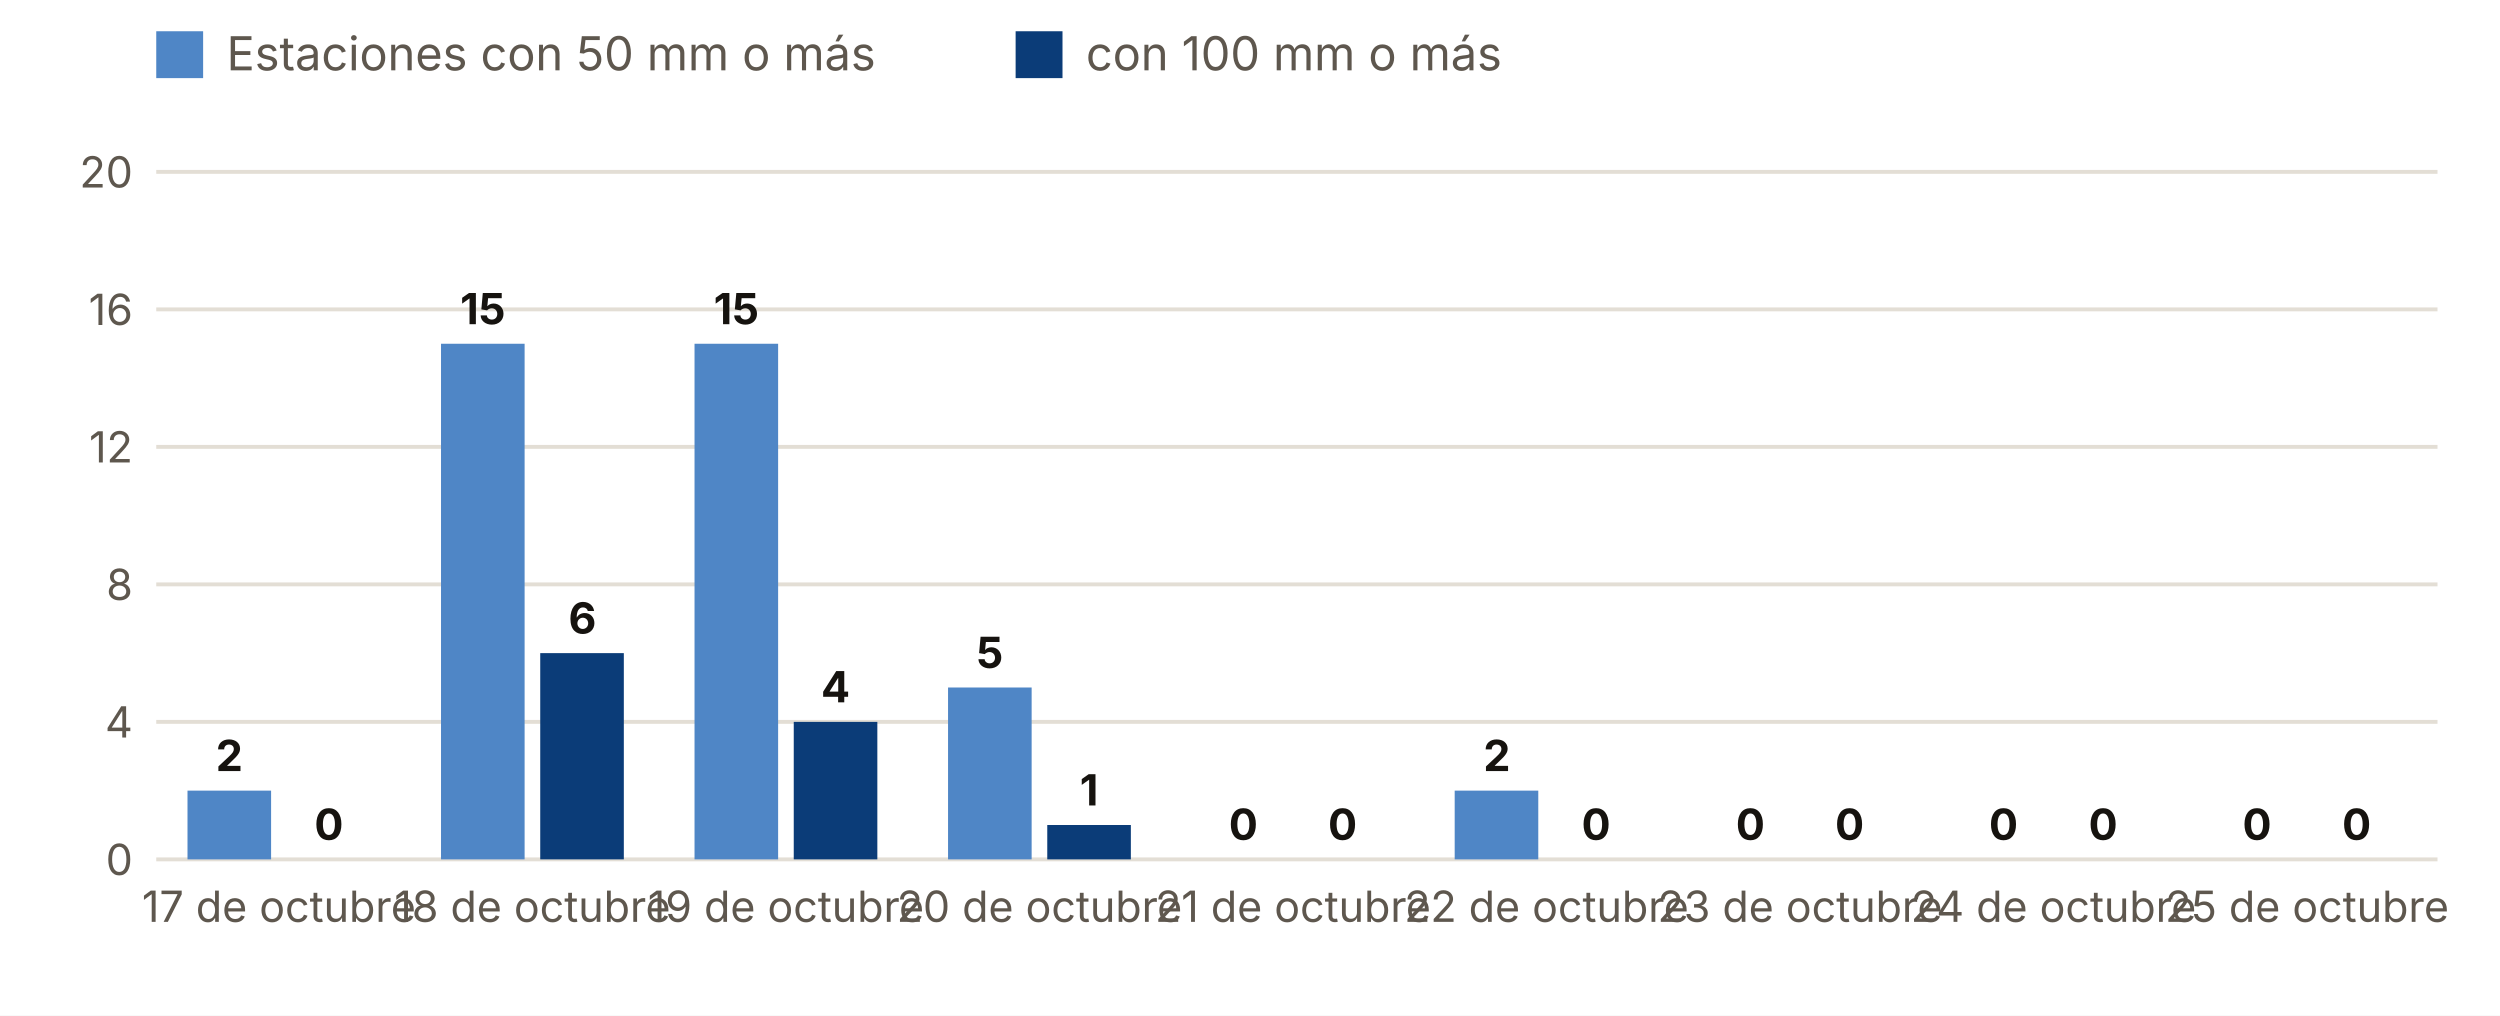
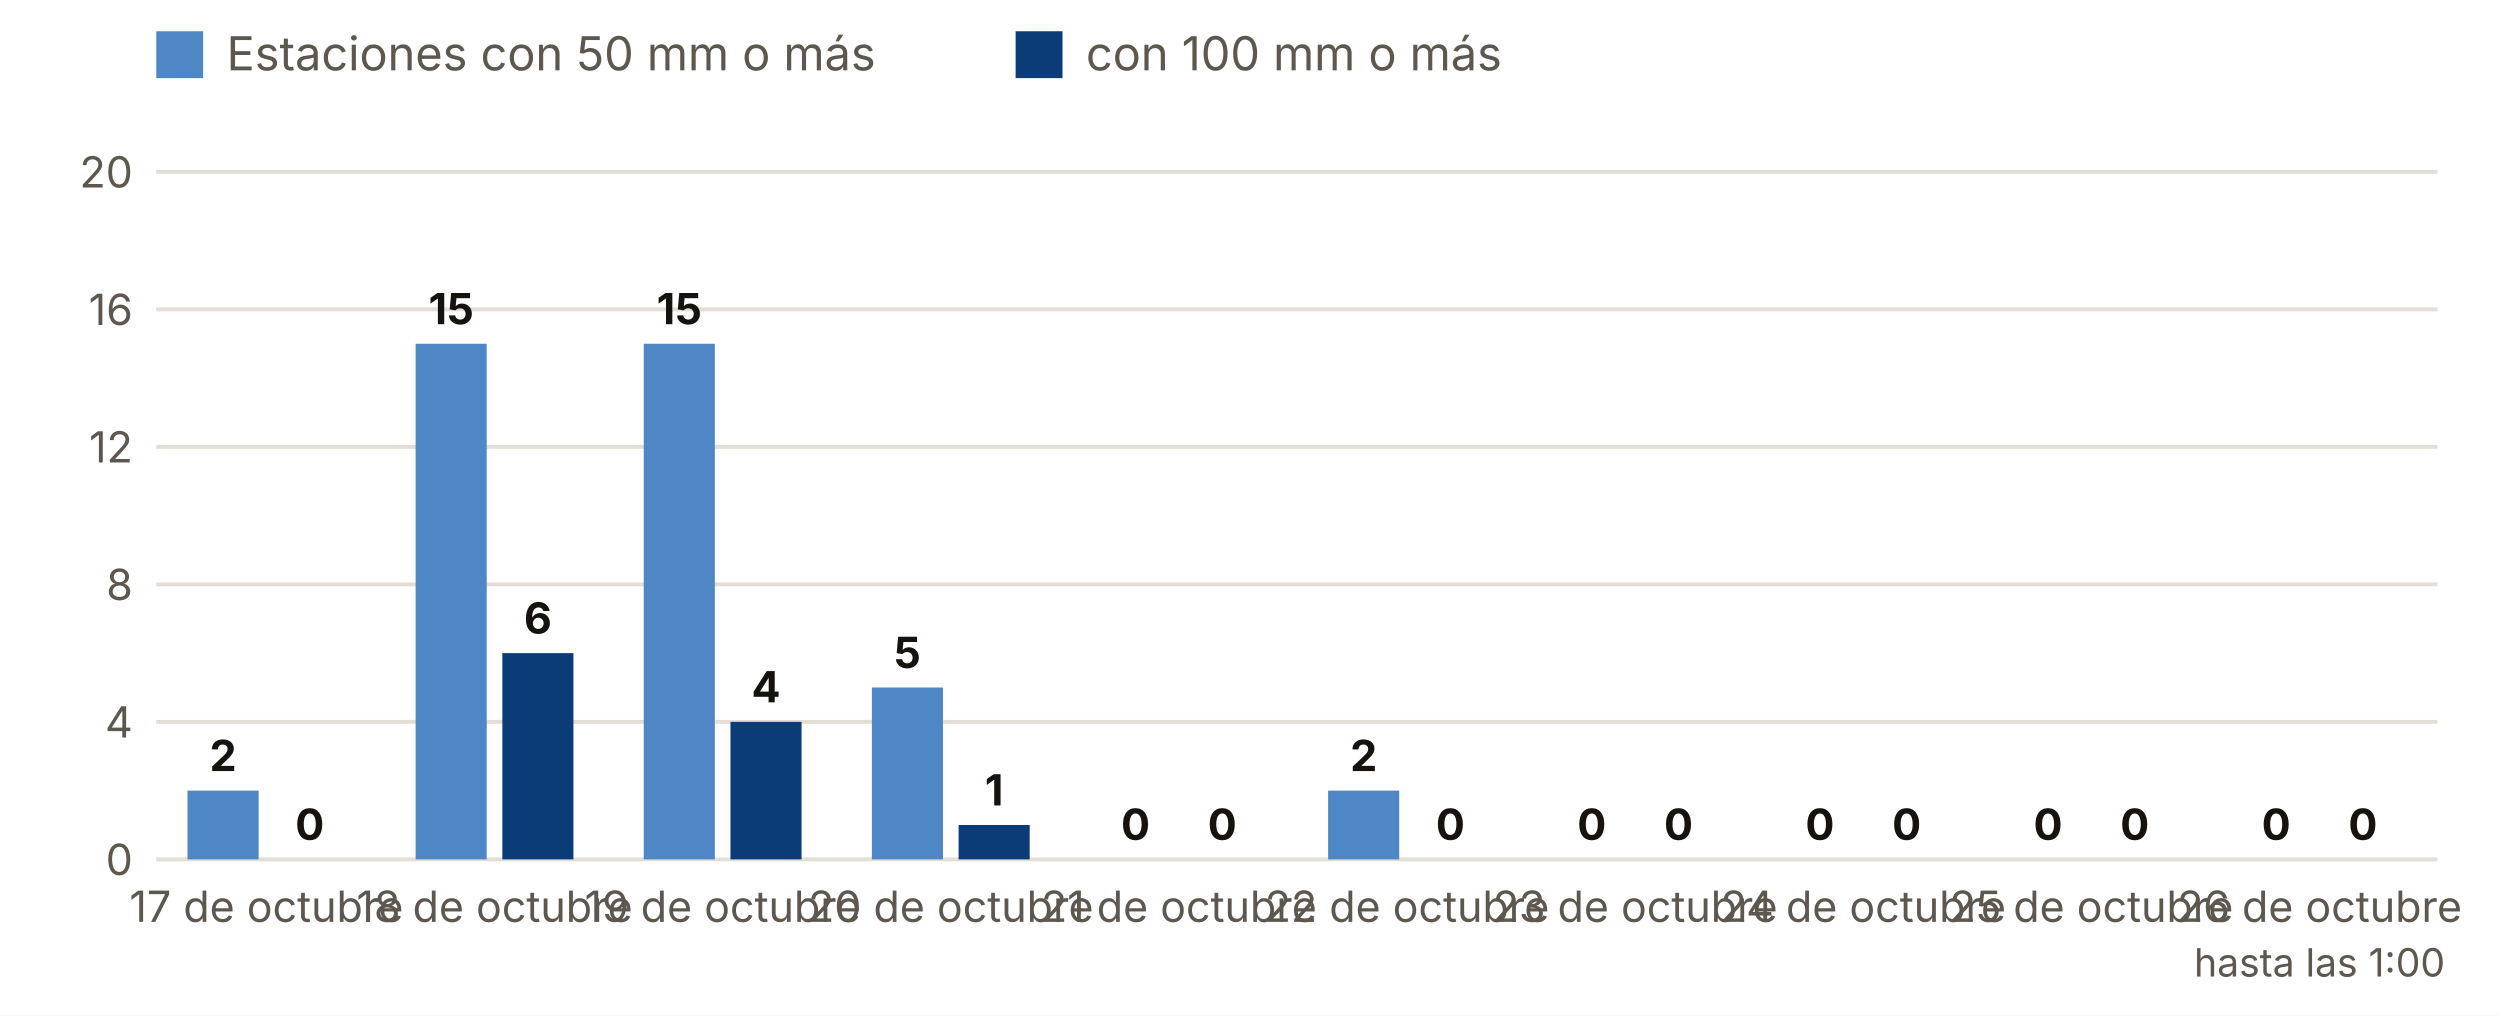
<svg xmlns="http://www.w3.org/2000/svg" viewBox="0 0 640 260" width="640" height="260" role="img" aria-label="Estaciones con 50 y 100 mm o más, día a día">
  <rect width="640" height="260" fill="#FFFFFF" />
  <rect x="40" y="8" width="12" height="12" fill="#4F86C6" />
  <text x="58.0" y="18.0" font-size="12" fill="#5E574E" text-anchor="start" font-weight="400" font-family="Inter, system-ui, -apple-system, Segoe UI, Roboto, sans-serif">Estaciones con 50 mm o más</text>
  <rect x="260" y="8" width="12" height="12" fill="#0B3C78" />
  <text x="278.0" y="18.0" font-size="12" fill="#5E574E" text-anchor="start" font-weight="400" font-family="Inter, system-ui, -apple-system, Segoe UI, Roboto, sans-serif">con 100 mm o más</text>
  <line x1="40" x2="624" y1="220.0" y2="220.0" stroke="#E3DED5" />
  <text x="34.0" y="224.0" font-size="11" fill="#5E574E" text-anchor="end" font-weight="400" font-family="Inter, system-ui, -apple-system, Segoe UI, Roboto, sans-serif">0</text>
  <line x1="40" x2="624" y1="184.8" y2="184.8" stroke="#E3DED5" />
  <text x="34.0" y="188.8" font-size="11" fill="#5E574E" text-anchor="end" font-weight="400" font-family="Inter, system-ui, -apple-system, Segoe UI, Roboto, sans-serif">4</text>
  <line x1="40" x2="624" y1="149.6" y2="149.6" stroke="#E3DED5" />
  <text x="34.0" y="153.6" font-size="11" fill="#5E574E" text-anchor="end" font-weight="400" font-family="Inter, system-ui, -apple-system, Segoe UI, Roboto, sans-serif">8</text>
  <line x1="40" x2="624" y1="114.4" y2="114.4" stroke="#E3DED5" />
  <text x="34.0" y="118.4" font-size="11" fill="#5E574E" text-anchor="end" font-weight="400" font-family="Inter, system-ui, -apple-system, Segoe UI, Roboto, sans-serif">12</text>
  <line x1="40" x2="624" y1="79.2" y2="79.2" stroke="#E3DED5" />
  <text x="34.0" y="83.2" font-size="11" fill="#5E574E" text-anchor="end" font-weight="400" font-family="Inter, system-ui, -apple-system, Segoe UI, Roboto, sans-serif">16</text>
  <line x1="40" x2="624" y1="44.0" y2="44.0" stroke="#E3DED5" />
  <text x="34.0" y="48.0" font-size="11" fill="#5E574E" text-anchor="end" font-weight="400" font-family="Inter, system-ui, -apple-system, Segoe UI, Roboto, sans-serif">20</text>
-   <rect x="48.0" y="202.4" width="21.4" height="17.6" fill="#4F86C6" />
-   <rect x="73.4" y="220.0" width="21.4" height="0.0" fill="#0B3C78" />
-   <text x="58.7" y="197.4" font-size="11" fill="#16130F" text-anchor="middle" font-weight="700" font-family="Inter, system-ui, -apple-system, Segoe UI, Roboto, sans-serif">2</text>
-   <text x="84.2" y="215.0" font-size="11" fill="#16130F" text-anchor="middle" font-weight="700" font-family="Inter, system-ui, -apple-system, Segoe UI, Roboto, sans-serif">0</text>
-   <text x="71.4" y="236.0" font-size="11" fill="#5E574E" text-anchor="middle" font-weight="400" font-family="Inter, system-ui, -apple-system, Segoe UI, Roboto, sans-serif">17 de octubre</text>
-   <rect x="112.9" y="88.0" width="21.4" height="132.0" fill="#4F86C6" />
-   <rect x="138.3" y="167.2" width="21.4" height="52.8" fill="#0B3C78" />
-   <text x="123.6" y="83.0" font-size="11" fill="#16130F" text-anchor="middle" font-weight="700" font-family="Inter, system-ui, -apple-system, Segoe UI, Roboto, sans-serif">15</text>
-   <text x="149.1" y="162.2" font-size="11" fill="#16130F" text-anchor="middle" font-weight="700" font-family="Inter, system-ui, -apple-system, Segoe UI, Roboto, sans-serif">6</text>
-   <text x="136.3" y="236.0" font-size="11" fill="#5E574E" text-anchor="middle" font-weight="400" font-family="Inter, system-ui, -apple-system, Segoe UI, Roboto, sans-serif">18 de octubre</text>
-   <rect x="177.8" y="88.0" width="21.4" height="132.0" fill="#4F86C6" />
-   <rect x="203.2" y="184.8" width="21.4" height="35.2" fill="#0B3C78" />
-   <text x="188.5" y="83.0" font-size="11" fill="#16130F" text-anchor="middle" font-weight="700" font-family="Inter, system-ui, -apple-system, Segoe UI, Roboto, sans-serif">15</text>
-   <text x="213.9" y="179.8" font-size="11" fill="#16130F" text-anchor="middle" font-weight="700" font-family="Inter, system-ui, -apple-system, Segoe UI, Roboto, sans-serif">4</text>
-   <text x="201.2" y="236.0" font-size="11" fill="#5E574E" text-anchor="middle" font-weight="400" font-family="Inter, system-ui, -apple-system, Segoe UI, Roboto, sans-serif">19 de octubre</text>
-   <rect x="242.7" y="176.0" width="21.4" height="44.0" fill="#4F86C6" />
-   <rect x="268.1" y="211.2" width="21.4" height="8.8" fill="#0B3C78" />
-   <text x="253.4" y="171.0" font-size="11" fill="#16130F" text-anchor="middle" font-weight="700" font-family="Inter, system-ui, -apple-system, Segoe UI, Roboto, sans-serif">5</text>
-   <text x="278.8" y="206.2" font-size="11" fill="#16130F" text-anchor="middle" font-weight="700" font-family="Inter, system-ui, -apple-system, Segoe UI, Roboto, sans-serif">1</text>
-   <text x="266.1" y="236.0" font-size="11" fill="#5E574E" text-anchor="middle" font-weight="400" font-family="Inter, system-ui, -apple-system, Segoe UI, Roboto, sans-serif">20 de octubre</text>
-   <rect x="307.6" y="220.0" width="21.4" height="0.0" fill="#4F86C6" />
-   <rect x="333.0" y="220.0" width="21.4" height="0.0" fill="#0B3C78" />
-   <text x="318.3" y="215.0" font-size="11" fill="#16130F" text-anchor="middle" font-weight="700" font-family="Inter, system-ui, -apple-system, Segoe UI, Roboto, sans-serif">0</text>
-   <text x="343.7" y="215.0" font-size="11" fill="#16130F" text-anchor="middle" font-weight="700" font-family="Inter, system-ui, -apple-system, Segoe UI, Roboto, sans-serif">0</text>
-   <text x="331.0" y="236.0" font-size="11" fill="#5E574E" text-anchor="middle" font-weight="400" font-family="Inter, system-ui, -apple-system, Segoe UI, Roboto, sans-serif">21 de octubre</text>
-   <rect x="372.4" y="202.4" width="21.4" height="17.6" fill="#4F86C6" />
-   <rect x="397.9" y="220.0" width="21.4" height="0.0" fill="#0B3C78" />
-   <text x="383.2" y="197.4" font-size="11" fill="#16130F" text-anchor="middle" font-weight="700" font-family="Inter, system-ui, -apple-system, Segoe UI, Roboto, sans-serif">2</text>
-   <text x="408.6" y="215.0" font-size="11" fill="#16130F" text-anchor="middle" font-weight="700" font-family="Inter, system-ui, -apple-system, Segoe UI, Roboto, sans-serif">0</text>
-   <text x="395.9" y="236.0" font-size="11" fill="#5E574E" text-anchor="middle" font-weight="400" font-family="Inter, system-ui, -apple-system, Segoe UI, Roboto, sans-serif">22 de octubre</text>
-   <rect x="437.3" y="220.0" width="21.4" height="0.0" fill="#4F86C6" />
-   <rect x="462.8" y="220.0" width="21.4" height="0.0" fill="#0B3C78" />
-   <text x="448.1" y="215.0" font-size="11" fill="#16130F" text-anchor="middle" font-weight="700" font-family="Inter, system-ui, -apple-system, Segoe UI, Roboto, sans-serif">0</text>
-   <text x="473.5" y="215.0" font-size="11" fill="#16130F" text-anchor="middle" font-weight="700" font-family="Inter, system-ui, -apple-system, Segoe UI, Roboto, sans-serif">0</text>
-   <text x="460.8" y="236.0" font-size="11" fill="#5E574E" text-anchor="middle" font-weight="400" font-family="Inter, system-ui, -apple-system, Segoe UI, Roboto, sans-serif">23 de octubre</text>
-   <rect x="502.2" y="220.0" width="21.4" height="0.0" fill="#4F86C6" />
-   <rect x="527.7" y="220.0" width="21.4" height="0.0" fill="#0B3C78" />
-   <text x="512.9" y="215.0" font-size="11" fill="#16130F" text-anchor="middle" font-weight="700" font-family="Inter, system-ui, -apple-system, Segoe UI, Roboto, sans-serif">0</text>
-   <text x="538.4" y="215.0" font-size="11" fill="#16130F" text-anchor="middle" font-weight="700" font-family="Inter, system-ui, -apple-system, Segoe UI, Roboto, sans-serif">0</text>
-   <text x="525.7" y="236.0" font-size="11" fill="#5E574E" text-anchor="middle" font-weight="400" font-family="Inter, system-ui, -apple-system, Segoe UI, Roboto, sans-serif">24 de octubre</text>
-   <rect x="567.1" y="220.0" width="21.4" height="0.0" fill="#4F86C6" />
-   <rect x="592.6" y="220.0" width="21.4" height="0.0" fill="#0B3C78" />
-   <text x="577.8" y="215.0" font-size="11" fill="#16130F" text-anchor="middle" font-weight="700" font-family="Inter, system-ui, -apple-system, Segoe UI, Roboto, sans-serif">0</text>
-   <text x="603.3" y="215.0" font-size="11" fill="#16130F" text-anchor="middle" font-weight="700" font-family="Inter, system-ui, -apple-system, Segoe UI, Roboto, sans-serif">0</text>
-   <text x="590.6" y="236.0" font-size="11" fill="#5E574E" text-anchor="middle" font-weight="400" font-family="Inter, system-ui, -apple-system, Segoe UI, Roboto, sans-serif">25 de octubre</text>
+   <rect x="48.0" y="202.4" width="18.2" height="17.6" fill="#4F86C6" />
+   <rect x="70.2" y="220.0" width="18.2" height="0.0" fill="#0B3C78" />
+   <text x="57.1" y="197.4" font-size="11" fill="#16130F" text-anchor="middle" font-weight="700" font-family="Inter, system-ui, -apple-system, Segoe UI, Roboto, sans-serif">2</text>
+   <text x="79.3" y="215.0" font-size="11" fill="#16130F" text-anchor="middle" font-weight="700" font-family="Inter, system-ui, -apple-system, Segoe UI, Roboto, sans-serif">0</text>
+   <text x="68.2" y="236.0" font-size="11" fill="#5E574E" text-anchor="middle" font-weight="400" font-family="Inter, system-ui, -apple-system, Segoe UI, Roboto, sans-serif">17 de octubre</text>
+   <rect x="106.4" y="88.0" width="18.2" height="132.0" fill="#4F86C6" />
+   <rect x="128.6" y="167.2" width="18.2" height="52.8" fill="#0B3C78" />
+   <text x="115.5" y="83.0" font-size="11" fill="#16130F" text-anchor="middle" font-weight="700" font-family="Inter, system-ui, -apple-system, Segoe UI, Roboto, sans-serif">15</text>
+   <text x="137.7" y="162.2" font-size="11" fill="#16130F" text-anchor="middle" font-weight="700" font-family="Inter, system-ui, -apple-system, Segoe UI, Roboto, sans-serif">6</text>
+   <text x="126.6" y="236.0" font-size="11" fill="#5E574E" text-anchor="middle" font-weight="400" font-family="Inter, system-ui, -apple-system, Segoe UI, Roboto, sans-serif">18 de octubre</text>
+   <rect x="164.8" y="88.0" width="18.2" height="132.0" fill="#4F86C6" />
+   <rect x="187.0" y="184.8" width="18.2" height="35.2" fill="#0B3C78" />
+   <text x="173.9" y="83.0" font-size="11" fill="#16130F" text-anchor="middle" font-weight="700" font-family="Inter, system-ui, -apple-system, Segoe UI, Roboto, sans-serif">15</text>
+   <text x="196.1" y="179.8" font-size="11" fill="#16130F" text-anchor="middle" font-weight="700" font-family="Inter, system-ui, -apple-system, Segoe UI, Roboto, sans-serif">4</text>
+   <text x="185.0" y="236.0" font-size="11" fill="#5E574E" text-anchor="middle" font-weight="400" font-family="Inter, system-ui, -apple-system, Segoe UI, Roboto, sans-serif">19 de octubre</text>
+   <rect x="223.2" y="176.0" width="18.2" height="44.0" fill="#4F86C6" />
+   <rect x="245.4" y="211.2" width="18.2" height="8.8" fill="#0B3C78" />
+   <text x="232.3" y="171.0" font-size="11" fill="#16130F" text-anchor="middle" font-weight="700" font-family="Inter, system-ui, -apple-system, Segoe UI, Roboto, sans-serif">5</text>
+   <text x="254.5" y="206.2" font-size="11" fill="#16130F" text-anchor="middle" font-weight="700" font-family="Inter, system-ui, -apple-system, Segoe UI, Roboto, sans-serif">1</text>
+   <text x="243.4" y="236.0" font-size="11" fill="#5E574E" text-anchor="middle" font-weight="400" font-family="Inter, system-ui, -apple-system, Segoe UI, Roboto, sans-serif">20 de octubre</text>
+   <rect x="281.6" y="220.0" width="18.2" height="0.0" fill="#4F86C6" />
+   <rect x="303.8" y="220.0" width="18.2" height="0.0" fill="#0B3C78" />
+   <text x="290.7" y="215.0" font-size="11" fill="#16130F" text-anchor="middle" font-weight="700" font-family="Inter, system-ui, -apple-system, Segoe UI, Roboto, sans-serif">0</text>
+   <text x="312.9" y="215.0" font-size="11" fill="#16130F" text-anchor="middle" font-weight="700" font-family="Inter, system-ui, -apple-system, Segoe UI, Roboto, sans-serif">0</text>
+   <text x="301.8" y="236.0" font-size="11" fill="#5E574E" text-anchor="middle" font-weight="400" font-family="Inter, system-ui, -apple-system, Segoe UI, Roboto, sans-serif">21 de octubre</text>
+   <rect x="340.0" y="202.4" width="18.2" height="17.6" fill="#4F86C6" />
+   <rect x="362.2" y="220.0" width="18.2" height="0.0" fill="#0B3C78" />
+   <text x="349.1" y="197.4" font-size="11" fill="#16130F" text-anchor="middle" font-weight="700" font-family="Inter, system-ui, -apple-system, Segoe UI, Roboto, sans-serif">2</text>
+   <text x="371.3" y="215.0" font-size="11" fill="#16130F" text-anchor="middle" font-weight="700" font-family="Inter, system-ui, -apple-system, Segoe UI, Roboto, sans-serif">0</text>
+   <text x="360.2" y="236.0" font-size="11" fill="#5E574E" text-anchor="middle" font-weight="400" font-family="Inter, system-ui, -apple-system, Segoe UI, Roboto, sans-serif">22 de octubre</text>
+   <rect x="398.4" y="220.0" width="18.2" height="0.0" fill="#4F86C6" />
+   <rect x="420.6" y="220.0" width="18.2" height="0.0" fill="#0B3C78" />
+   <text x="407.5" y="215.0" font-size="11" fill="#16130F" text-anchor="middle" font-weight="700" font-family="Inter, system-ui, -apple-system, Segoe UI, Roboto, sans-serif">0</text>
+   <text x="429.7" y="215.0" font-size="11" fill="#16130F" text-anchor="middle" font-weight="700" font-family="Inter, system-ui, -apple-system, Segoe UI, Roboto, sans-serif">0</text>
+   <text x="418.6" y="236.0" font-size="11" fill="#5E574E" text-anchor="middle" font-weight="400" font-family="Inter, system-ui, -apple-system, Segoe UI, Roboto, sans-serif">23 de octubre</text>
+   <rect x="456.8" y="220.0" width="18.2" height="0.0" fill="#4F86C6" />
+   <rect x="479.0" y="220.0" width="18.2" height="0.0" fill="#0B3C78" />
+   <text x="465.9" y="215.0" font-size="11" fill="#16130F" text-anchor="middle" font-weight="700" font-family="Inter, system-ui, -apple-system, Segoe UI, Roboto, sans-serif">0</text>
+   <text x="488.1" y="215.0" font-size="11" fill="#16130F" text-anchor="middle" font-weight="700" font-family="Inter, system-ui, -apple-system, Segoe UI, Roboto, sans-serif">0</text>
+   <text x="477.0" y="236.0" font-size="11" fill="#5E574E" text-anchor="middle" font-weight="400" font-family="Inter, system-ui, -apple-system, Segoe UI, Roboto, sans-serif">24 de octubre</text>
+   <rect x="515.2" y="220.0" width="18.2" height="0.0" fill="#4F86C6" />
+   <rect x="537.4" y="220.0" width="18.2" height="0.0" fill="#0B3C78" />
+   <text x="524.3" y="215.0" font-size="11" fill="#16130F" text-anchor="middle" font-weight="700" font-family="Inter, system-ui, -apple-system, Segoe UI, Roboto, sans-serif">0</text>
+   <text x="546.5" y="215.0" font-size="11" fill="#16130F" text-anchor="middle" font-weight="700" font-family="Inter, system-ui, -apple-system, Segoe UI, Roboto, sans-serif">0</text>
+   <text x="535.4" y="236.0" font-size="11" fill="#5E574E" text-anchor="middle" font-weight="400" font-family="Inter, system-ui, -apple-system, Segoe UI, Roboto, sans-serif">25 de octubre</text>
+   <rect x="573.6" y="220.0" width="18.2" height="0.0" fill="#4F86C6" />
+   <rect x="595.8" y="220.0" width="18.2" height="0.0" fill="#0B3C78" />
+   <text x="582.7" y="215.0" font-size="11" fill="#16130F" text-anchor="middle" font-weight="700" font-family="Inter, system-ui, -apple-system, Segoe UI, Roboto, sans-serif">0</text>
+   <text x="604.9" y="215.0" font-size="11" fill="#16130F" text-anchor="middle" font-weight="700" font-family="Inter, system-ui, -apple-system, Segoe UI, Roboto, sans-serif">0</text>
+   <text x="593.8" y="236.0" font-size="11" fill="#5E574E" text-anchor="middle" font-weight="400" font-family="Inter, system-ui, -apple-system, Segoe UI, Roboto, sans-serif">26 de octubre</text>
+   <text x="593.8" y="250.0" font-size="10" fill="#5E574E" text-anchor="middle" font-weight="400" font-family="Inter, system-ui, -apple-system, Segoe UI, Roboto, sans-serif">hasta las 1:00</text>
</svg>
